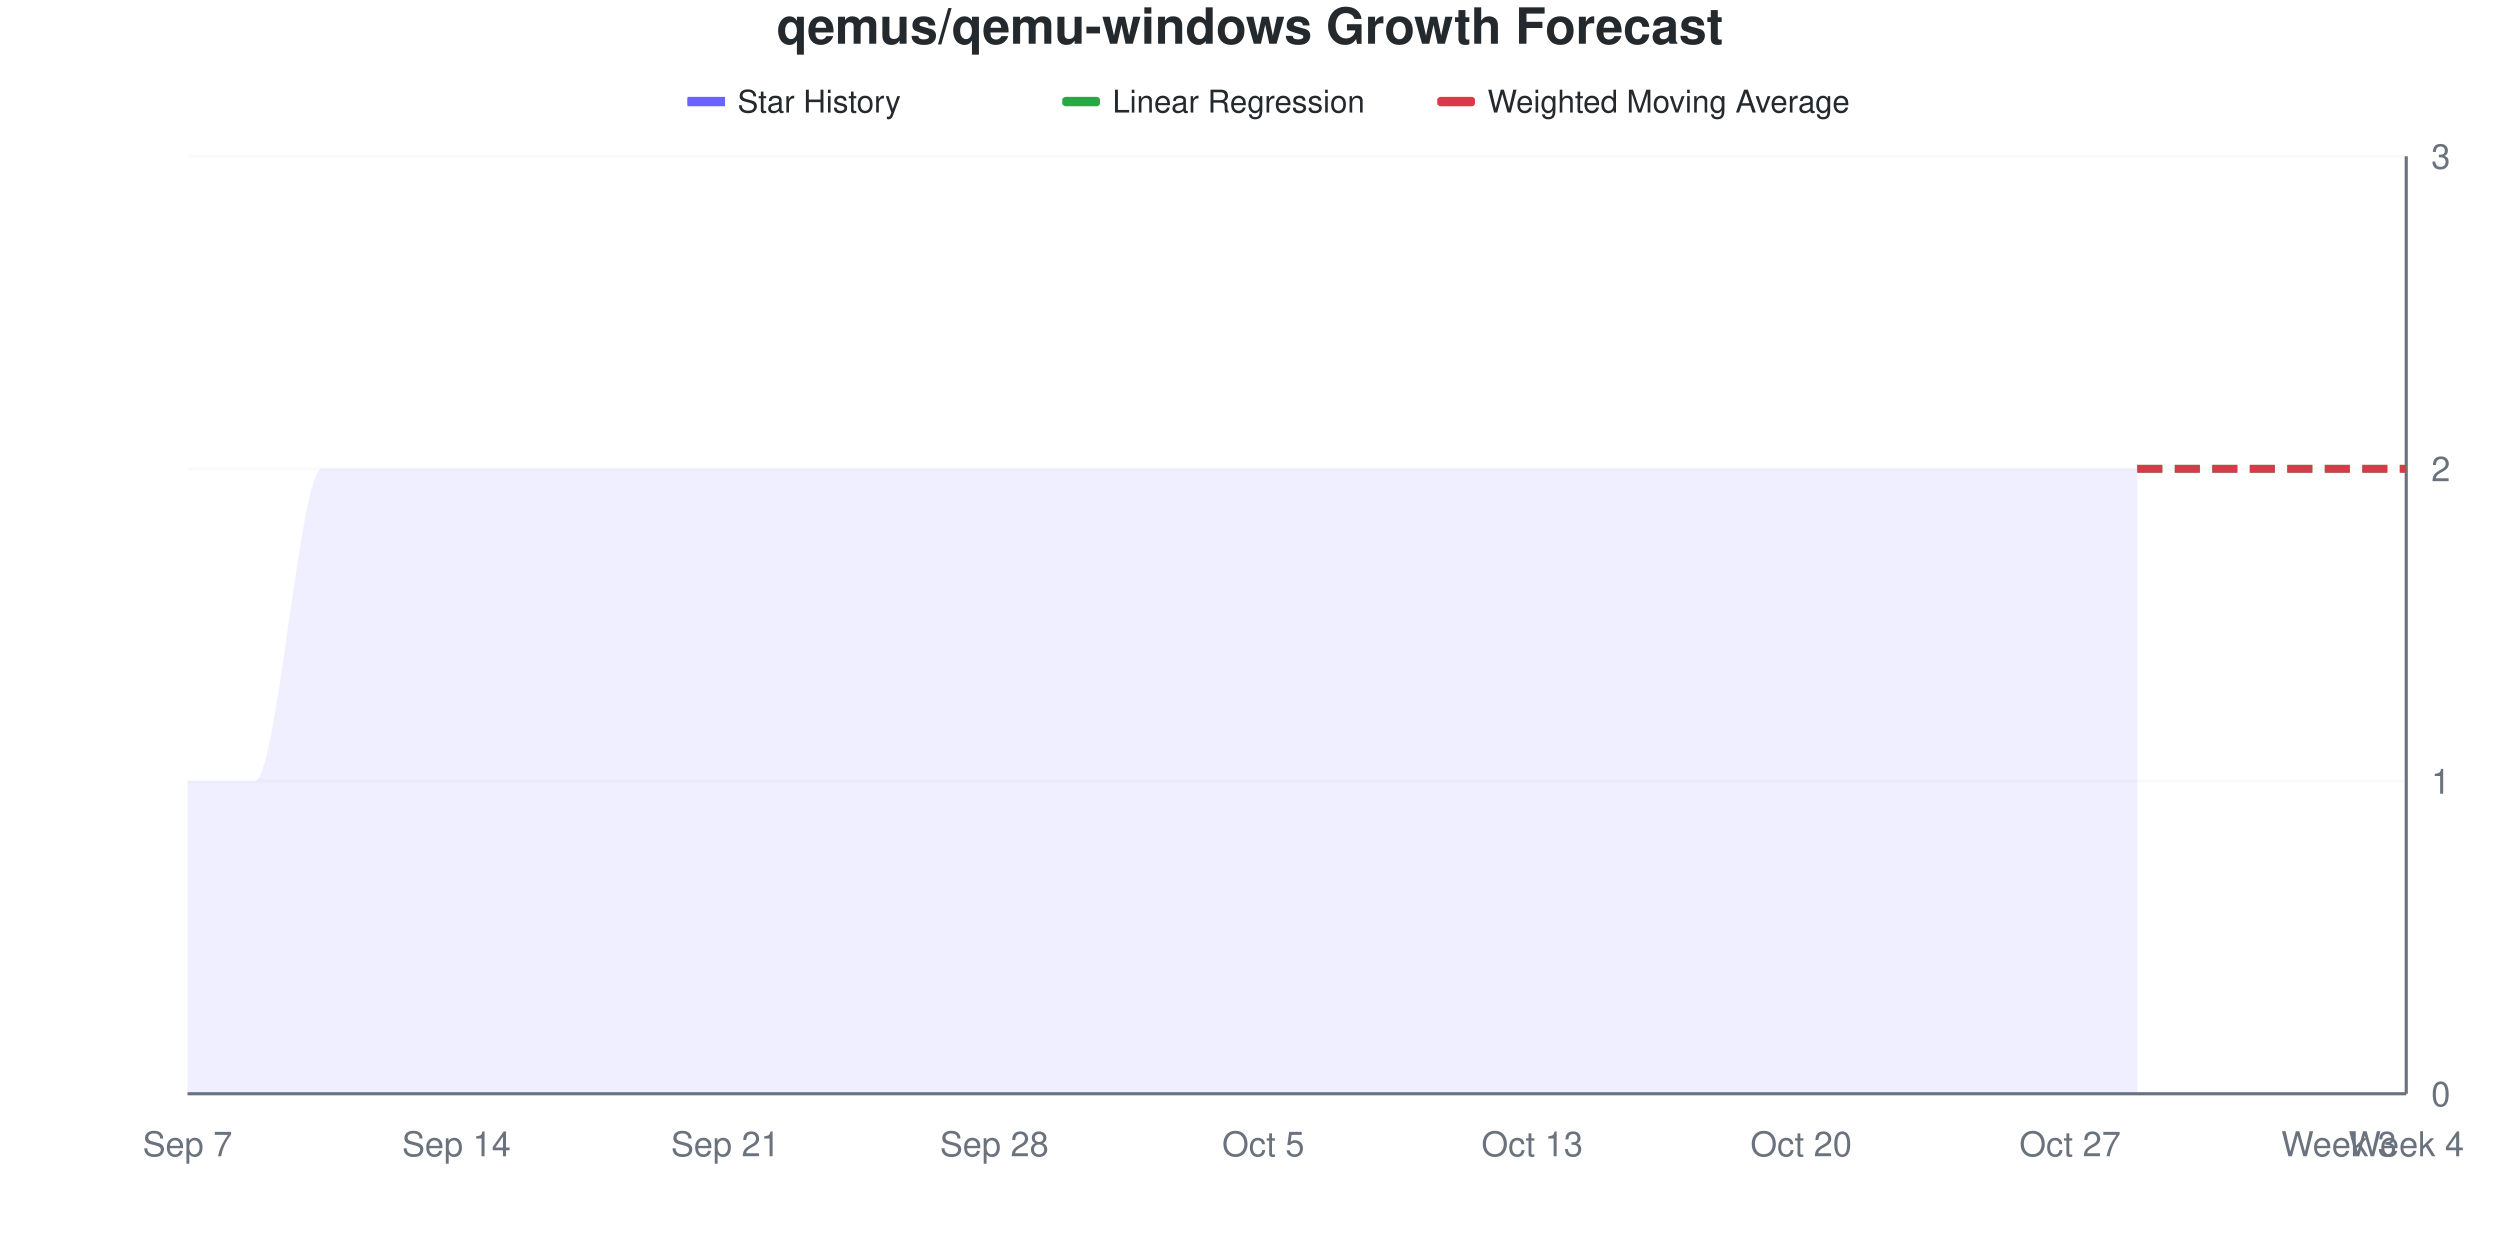
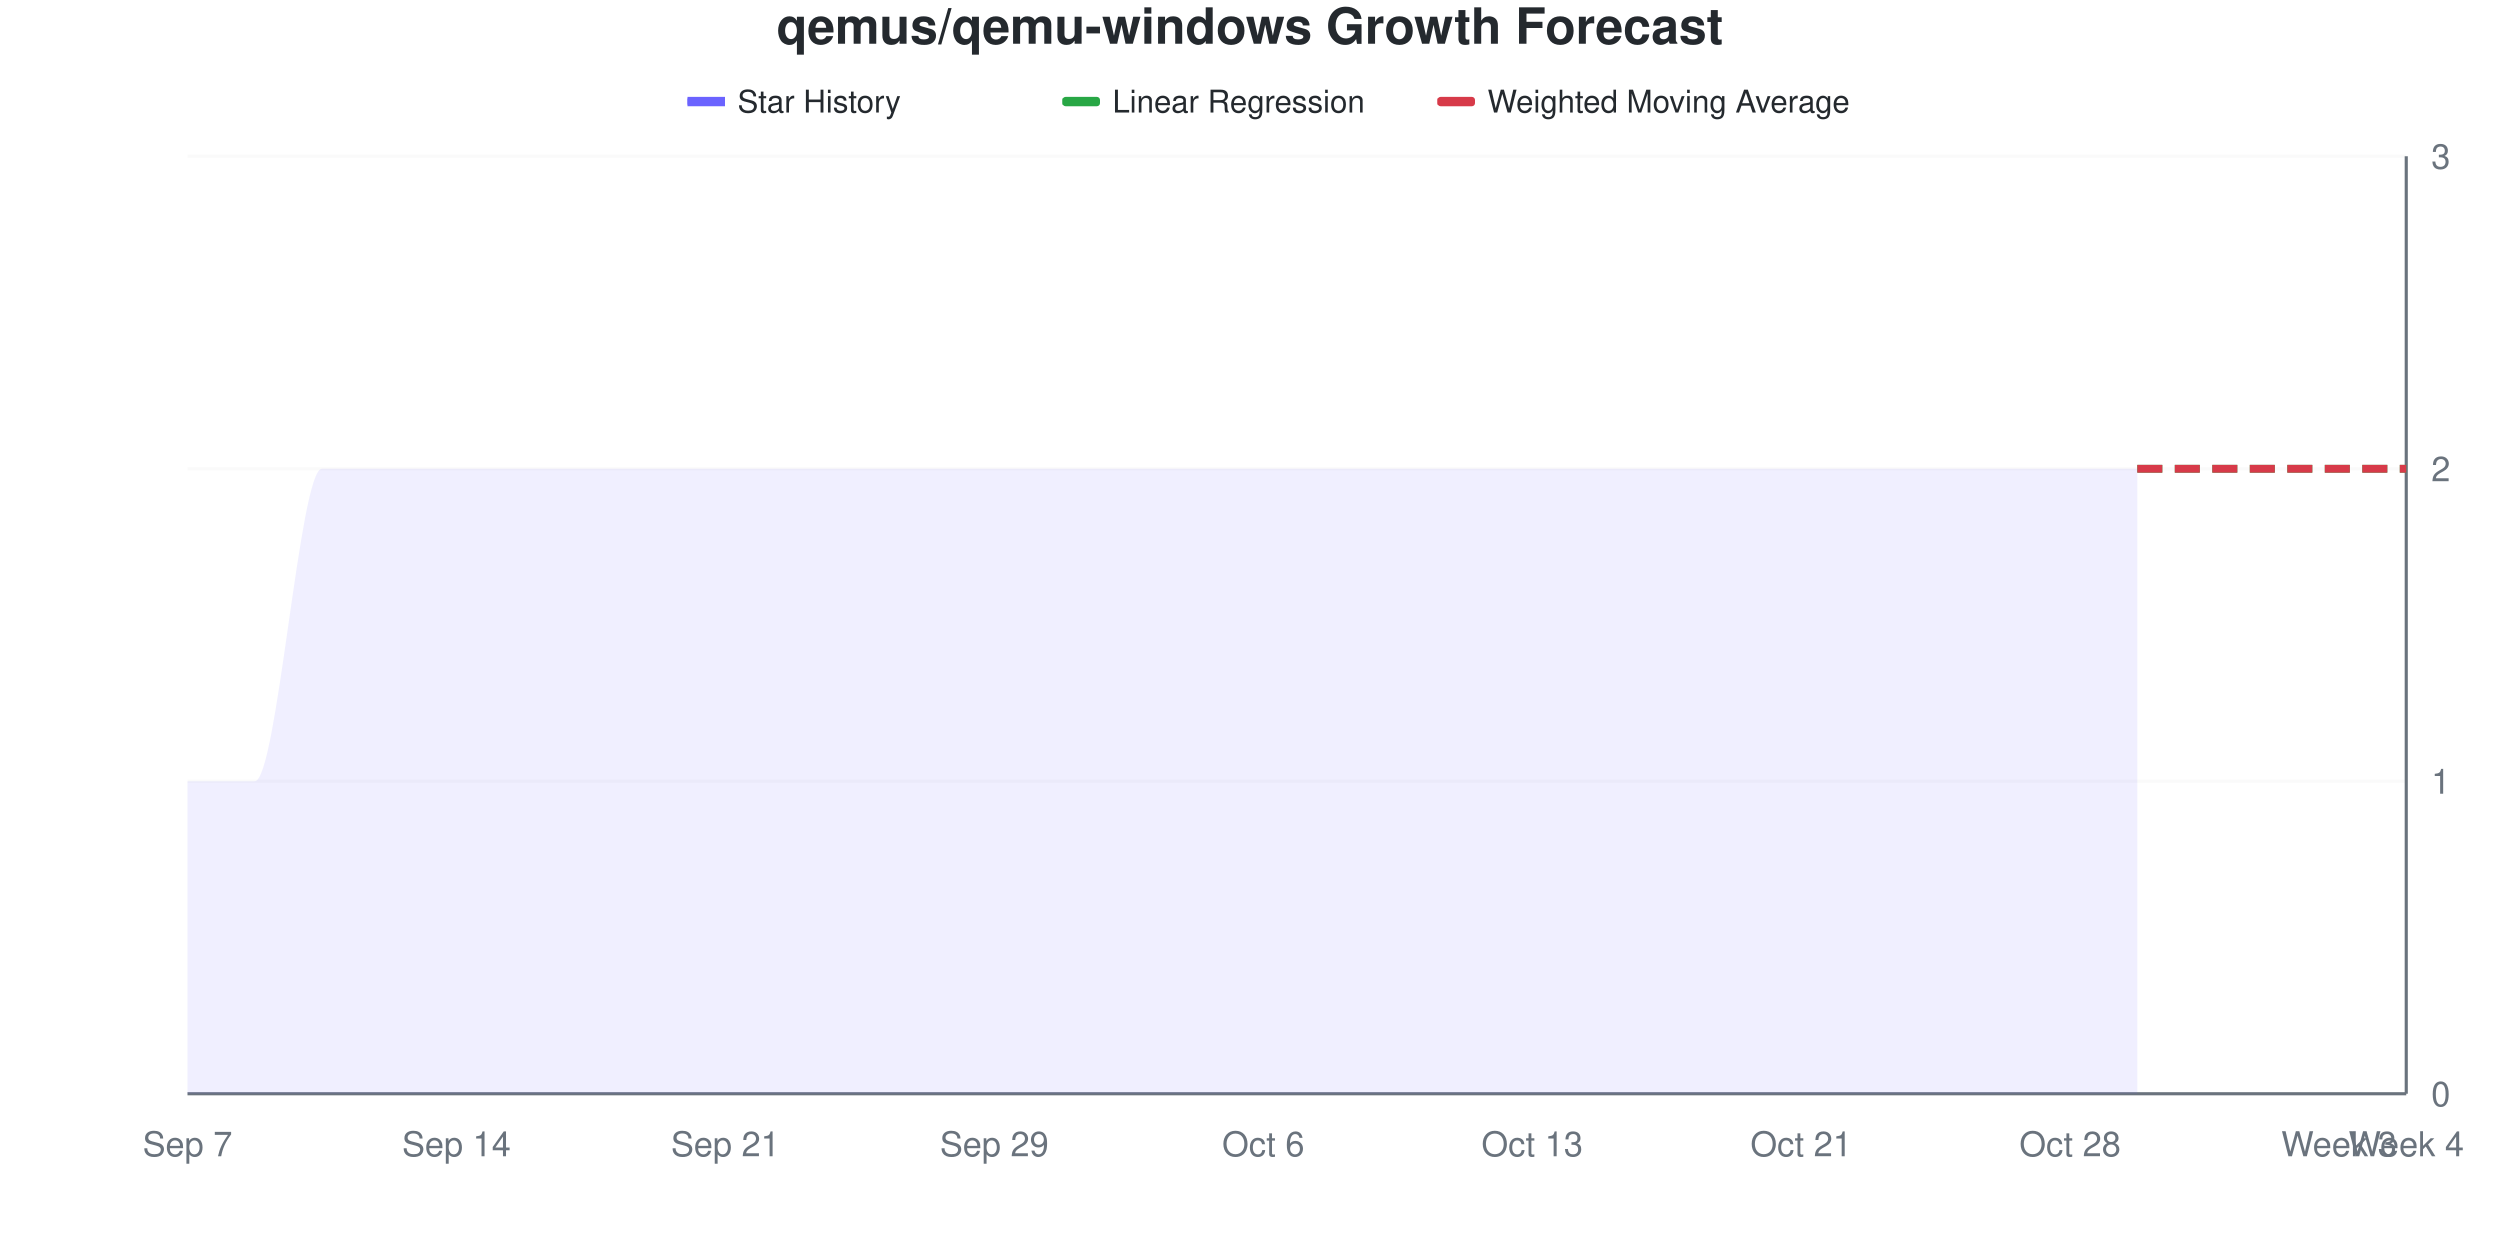
<svg xmlns="http://www.w3.org/2000/svg" viewBox="0 0 800 400" width="800" height="400">
  <style>
    @keyframes drawLine {
      to { stroke-dashoffset: 0; }
    }
    @keyframes fadeInPoint {
      from { opacity: 0; }
      to { opacity: 1; }
    }
    .data-line-0 {
      stroke-dasharray: 1208;
      stroke-dashoffset: 1208;
      animation: drawLine 2s ease-out forwards;
    }
    .data-point {
      opacity: 0;
      animation: fadeInPoint 0.5s ease-out forwards;
    }
    .chart-bg { fill: #fff; }
    .chart-text { fill: #24292e; }
    .chart-muted { fill: #6a737d; }
    .chart-grid { stroke: #eee; }
    .chart-axis { stroke: #6a737d; }
    @media (prefers-color-scheme: dark) {
      .chart-bg { fill: #0d1117; }
      .chart-text { fill: #e6edf3; }
      .chart-muted { fill: #8b949e; }
      .chart-grid { stroke: #21262d; }
      .chart-axis { stroke: #8b949e; }
    }
  </style>
  <rect width="800" height="400" class="chart-bg" />
  <text x="400" y="14" text-anchor="middle" class="chart-text" font-size="16" font-weight="bold" font-family="-apple-system, BlinkMacSystemFont, 'Segoe UI', Helvetica, Arial, sans-serif">qemus/qemu-windows Growth Forecast</text>
  <g class="legend">
    <rect x="220" y="31" width="12" height="3" fill="#6b63ff" />
    <line x1="220" y1="32.5" x2="232" y2="32.5" stroke="#6b63ff" stroke-width="2" />
    <text x="236" y="36" class="chart-text" font-size="10" font-family="-apple-system, BlinkMacSystemFont, 'Segoe UI', Helvetica, Arial, sans-serif">Star History</text>
    <rect x="340" y="31" width="12" height="3" fill="#28a745" rx="1" />
    <line x1="340" y1="32.5" x2="352" y2="32.5" stroke="#28a745" stroke-width="2" stroke-dasharray="4,2" />
    <text x="356" y="36" class="chart-text" font-size="10" font-family="-apple-system, BlinkMacSystemFont, 'Segoe UI', Helvetica, Arial, sans-serif">Linear Regression</text>
    <rect x="460" y="31" width="12" height="3" fill="#d73a49" rx="1" />
    <line x1="460" y1="32.5" x2="472" y2="32.5" stroke="#d73a49" stroke-width="2" stroke-dasharray="4,2" />
    <text x="476" y="36" class="chart-text" font-size="10" font-family="-apple-system, BlinkMacSystemFont, 'Segoe UI', Helvetica, Arial, sans-serif">Weighted Moving Average</text>
  </g>
  <g class="grid">
    <line x1="60" y1="350" x2="770" y2="350" class="chart-grid" stroke-opacity="0.3" />
    <text x="778" y="354" text-anchor="start" class="chart-muted" font-size="11" font-family="-apple-system, BlinkMacSystemFont, 'Segoe UI', Helvetica, Arial, sans-serif">0</text>
    <line x1="60" y1="250" x2="770" y2="250" class="chart-grid" stroke-opacity="0.3" />
    <text x="778" y="254" text-anchor="start" class="chart-muted" font-size="11" font-family="-apple-system, BlinkMacSystemFont, 'Segoe UI', Helvetica, Arial, sans-serif">1</text>
    <line x1="60" y1="150" x2="770" y2="150" class="chart-grid" stroke-opacity="0.3" />
    <text x="778" y="154" text-anchor="start" class="chart-muted" font-size="11" font-family="-apple-system, BlinkMacSystemFont, 'Segoe UI', Helvetica, Arial, sans-serif">2</text>
    <line x1="60" y1="50" x2="770" y2="50" class="chart-grid" stroke-opacity="0.3" />
    <text x="778" y="54" text-anchor="start" class="chart-muted" font-size="11" font-family="-apple-system, BlinkMacSystemFont, 'Segoe UI', Helvetica, Arial, sans-serif">3</text>
  </g>
  <g class="milestones">
    
  </g>
  <g class="x-axis">
    <text x="60" y="370" text-anchor="middle" class="chart-muted" font-size="11" font-family="-apple-system, BlinkMacSystemFont, 'Segoe UI', Helvetica, Arial, sans-serif">Sep 7</text>
    <text x="146.061" y="370" text-anchor="middle" class="chart-muted" font-size="11" font-family="-apple-system, BlinkMacSystemFont, 'Segoe UI', Helvetica, Arial, sans-serif">Sep 14</text>
    <text x="232.121" y="370" text-anchor="middle" class="chart-muted" font-size="11" font-family="-apple-system, BlinkMacSystemFont, 'Segoe UI', Helvetica, Arial, sans-serif">Sep 21</text>
-     <text x="318.182" y="370" text-anchor="middle" class="chart-muted" font-size="11" font-family="-apple-system, BlinkMacSystemFont, 'Segoe UI', Helvetica, Arial, sans-serif">Sep 28</text>
-     <text x="404.242" y="370" text-anchor="middle" class="chart-muted" font-size="11" font-family="-apple-system, BlinkMacSystemFont, 'Segoe UI', Helvetica, Arial, sans-serif">Oct 5</text>
+     <text x="318.182" y="370" text-anchor="middle" class="chart-muted" font-size="11" font-family="-apple-system, BlinkMacSystemFont, 'Segoe UI', Helvetica, Arial, sans-serif">Sep 29</text>
+     <text x="404.242" y="370" text-anchor="middle" class="chart-muted" font-size="11" font-family="-apple-system, BlinkMacSystemFont, 'Segoe UI', Helvetica, Arial, sans-serif">Oct 6</text>
    <text x="490.303" y="370" text-anchor="middle" class="chart-muted" font-size="11" font-family="-apple-system, BlinkMacSystemFont, 'Segoe UI', Helvetica, Arial, sans-serif">Oct 13</text>
-     <text x="576.364" y="370" text-anchor="middle" class="chart-muted" font-size="11" font-family="-apple-system, BlinkMacSystemFont, 'Segoe UI', Helvetica, Arial, sans-serif">Oct 20</text>
-     <text x="662.424" y="370" text-anchor="middle" class="chart-muted" font-size="11" font-family="-apple-system, BlinkMacSystemFont, 'Segoe UI', Helvetica, Arial, sans-serif">Oct 27</text>
+     <text x="576.364" y="370" text-anchor="middle" class="chart-muted" font-size="11" font-family="-apple-system, BlinkMacSystemFont, 'Segoe UI', Helvetica, Arial, sans-serif">Oct 21</text>
+     <text x="662.424" y="370" text-anchor="middle" class="chart-muted" font-size="11" font-family="-apple-system, BlinkMacSystemFont, 'Segoe UI', Helvetica, Arial, sans-serif">Oct 28</text>
    <text x="748.485" y="370" text-anchor="middle" class="chart-muted" font-size="11" font-family="-apple-system, BlinkMacSystemFont, 'Segoe UI', Helvetica, Arial, sans-serif">Week 3</text>
    <text x="770" y="370" text-anchor="middle" class="chart-muted" font-size="11" font-family="-apple-system, BlinkMacSystemFont, 'Segoe UI', Helvetica, Arial, sans-serif">Week 4</text>
  </g>
  <line x1="770" y1="50" x2="770" y2="350" class="chart-axis" stroke-width="1" />
  <line x1="60" y1="350" x2="770" y2="350" class="chart-axis" stroke-width="1" />
  <path d="M60,350 L60,250 C67.172,250 74.343,250 81.515,250 C88.687,250 95.859,150 103.03,150 C110.202,150 117.374,150 124.545,150 C131.717,150 138.889,150 146.061,150 C153.232,150 160.404,150 167.576,150 C174.747,150 181.919,150 189.091,150 C196.263,150 203.434,150 210.606,150 C217.778,150 224.949,150 232.121,150 C239.293,150 246.465,150 253.636,150 C260.808,150 267.98,150 275.152,150 C282.323,150 289.495,150 296.667,150 C303.838,150 311.01,150 318.182,150 C325.354,150 332.525,150 339.697,150 C346.869,150 354.04,150 361.212,150 C368.384,150 375.556,150 382.727,150 C389.899,150 397.071,150 404.242,150 C411.414,150 418.586,150 425.758,150 C432.929,150 440.101,150 447.273,150 C454.444,150 461.616,150 468.788,150 C475.96,150 483.131,150 490.303,150 C497.475,150 504.646,150 511.818,150 C518.99,150 526.162,150 533.333,150 C540.505,150 547.677,150 554.848,150 C562.02,150 569.192,150 576.364,150 C583.535,150 590.707,150 597.879,150 C605.051,150 612.222,150 619.394,150 C626.566,150 633.737,150 640.909,150 C648.081,150 655.253,150 662.424,150 C669.596,150 676.768,150 683.939,150 L683.939,350 L60,350 Z" fill="#6b63ff" fill-opacity="0.1" />
  <path d="M60,350 L60,250 C67.172,250 74.343,250 81.515,250 C88.687,250 95.859,150 103.03,150 C110.202,150 117.374,150 124.545,150 C131.717,150 138.889,150 146.061,150 C153.232,150 160.404,150 167.576,150 C174.747,150 181.919,150 189.091,150 C196.263,150 203.434,150 210.606,150 C217.778,150 224.949,150 232.121,150 C239.293,150 246.465,150 253.636,150 C260.808,150 267.98,150 275.152,150 C282.323,150 289.495,150 296.667,150 C303.838,150 311.01,150 318.182,150 C325.354,150 332.525,150 339.697,150 C346.869,150 354.04,150 361.212,150 C368.384,150 375.556,150 382.727,150 C389.899,150 397.071,150 404.242,150 C411.414,150 418.586,150 425.758,150 C432.929,150 440.101,150 447.273,150 C454.444,150 461.616,150 468.788,150 C475.96,150 483.131,150 490.303,150 C497.475,150 504.646,150 511.818,150 C518.99,150 526.162,150 533.333,150 C540.505,150 547.677,150 554.848,150 C562.02,150 569.192,150 576.364,150 C583.535,150 590.707,150 597.879,150 C605.051,150 612.222,150 619.394,150 C626.566,150 633.737,150 640.909,150 C648.081,150 655.253,150 662.424,150 C669.596,150 676.768,150 683.939,150" fill="none" stroke="#6b63ff" stroke-width="2.5" class="data-line-0" />
  <path d="M683.939,150 C691.111,150 698.283,150 705.455,150 C712.626,150 719.798,150 726.97,150 C734.141,150 741.313,150 748.485,150 C755.657,150 762.828,150 770,150" fill="none" stroke="#28a745" stroke-width="2.5" stroke-dasharray="8,4" />
  <path d="M683.939,150 C691.111,150 698.283,150 705.455,150 C712.626,150 719.798,150 726.97,150 C734.141,150 741.313,150 748.485,150 C755.657,150 762.828,150 770,150" fill="none" stroke="#d73a49" stroke-width="2.5" stroke-dasharray="8,4" />
  <g class="points">
    <circle cx="60" cy="250" r="4" fill="#6b63ff" class="data-point" style="animation-delay: 1.50s" />
    <circle cx="81.515" cy="250" r="4" fill="#6b63ff" class="data-point" style="animation-delay: 1.55s" />
    <circle cx="103.03" cy="150" r="4" fill="#6b63ff" class="data-point" style="animation-delay: 1.60s" />
    <circle cx="124.545" cy="150" r="4" fill="#6b63ff" class="data-point" style="animation-delay: 1.65s" />
    <circle cx="146.061" cy="150" r="4" fill="#6b63ff" class="data-point" style="animation-delay: 1.70s" />
    <circle cx="167.576" cy="150" r="4" fill="#6b63ff" class="data-point" style="animation-delay: 1.75s" />
    <circle cx="189.091" cy="150" r="4" fill="#6b63ff" class="data-point" style="animation-delay: 1.80s" />
    <circle cx="210.606" cy="150" r="4" fill="#6b63ff" class="data-point" style="animation-delay: 1.85s" />
    <circle cx="232.121" cy="150" r="4" fill="#6b63ff" class="data-point" style="animation-delay: 1.90s" />
    <circle cx="253.636" cy="150" r="4" fill="#6b63ff" class="data-point" style="animation-delay: 1.95s" />
    <circle cx="275.152" cy="150" r="4" fill="#6b63ff" class="data-point" style="animation-delay: 2.00s" />
    <circle cx="296.667" cy="150" r="4" fill="#6b63ff" class="data-point" style="animation-delay: 2.05s" />
    <circle cx="318.182" cy="150" r="4" fill="#6b63ff" class="data-point" style="animation-delay: 2.10s" />
    <circle cx="339.697" cy="150" r="4" fill="#6b63ff" class="data-point" style="animation-delay: 2.15s" />
    <circle cx="361.212" cy="150" r="4" fill="#6b63ff" class="data-point" style="animation-delay: 2.20s" />
    <circle cx="382.727" cy="150" r="4" fill="#6b63ff" class="data-point" style="animation-delay: 2.25s" />
    <circle cx="404.242" cy="150" r="4" fill="#6b63ff" class="data-point" style="animation-delay: 2.30s" />
    <circle cx="425.758" cy="150" r="4" fill="#6b63ff" class="data-point" style="animation-delay: 2.35s" />
    <circle cx="447.273" cy="150" r="4" fill="#6b63ff" class="data-point" style="animation-delay: 2.40s" />
    <circle cx="468.788" cy="150" r="4" fill="#6b63ff" class="data-point" style="animation-delay: 2.45s" />
    <circle cx="490.303" cy="150" r="4" fill="#6b63ff" class="data-point" style="animation-delay: 2.50s" />
    <circle cx="511.818" cy="150" r="4" fill="#6b63ff" class="data-point" style="animation-delay: 2.55s" />
    <circle cx="533.333" cy="150" r="4" fill="#6b63ff" class="data-point" style="animation-delay: 2.60s" />
    <circle cx="554.848" cy="150" r="4" fill="#6b63ff" class="data-point" style="animation-delay: 2.65s" />
    <circle cx="576.364" cy="150" r="4" fill="#6b63ff" class="data-point" style="animation-delay: 2.70s" />
    <circle cx="597.879" cy="150" r="4" fill="#6b63ff" class="data-point" style="animation-delay: 2.75s" />
    <circle cx="619.394" cy="150" r="4" fill="#6b63ff" class="data-point" style="animation-delay: 2.80s" />
    <circle cx="640.909" cy="150" r="4" fill="#6b63ff" class="data-point" style="animation-delay: 2.85s" />
    <circle cx="662.424" cy="150" r="4" fill="#6b63ff" class="data-point" style="animation-delay: 2.90s" />
    <circle cx="683.939" cy="150" r="4" fill="#6b63ff" class="data-point" style="animation-delay: 2.95s" />
  </g>
</svg>
